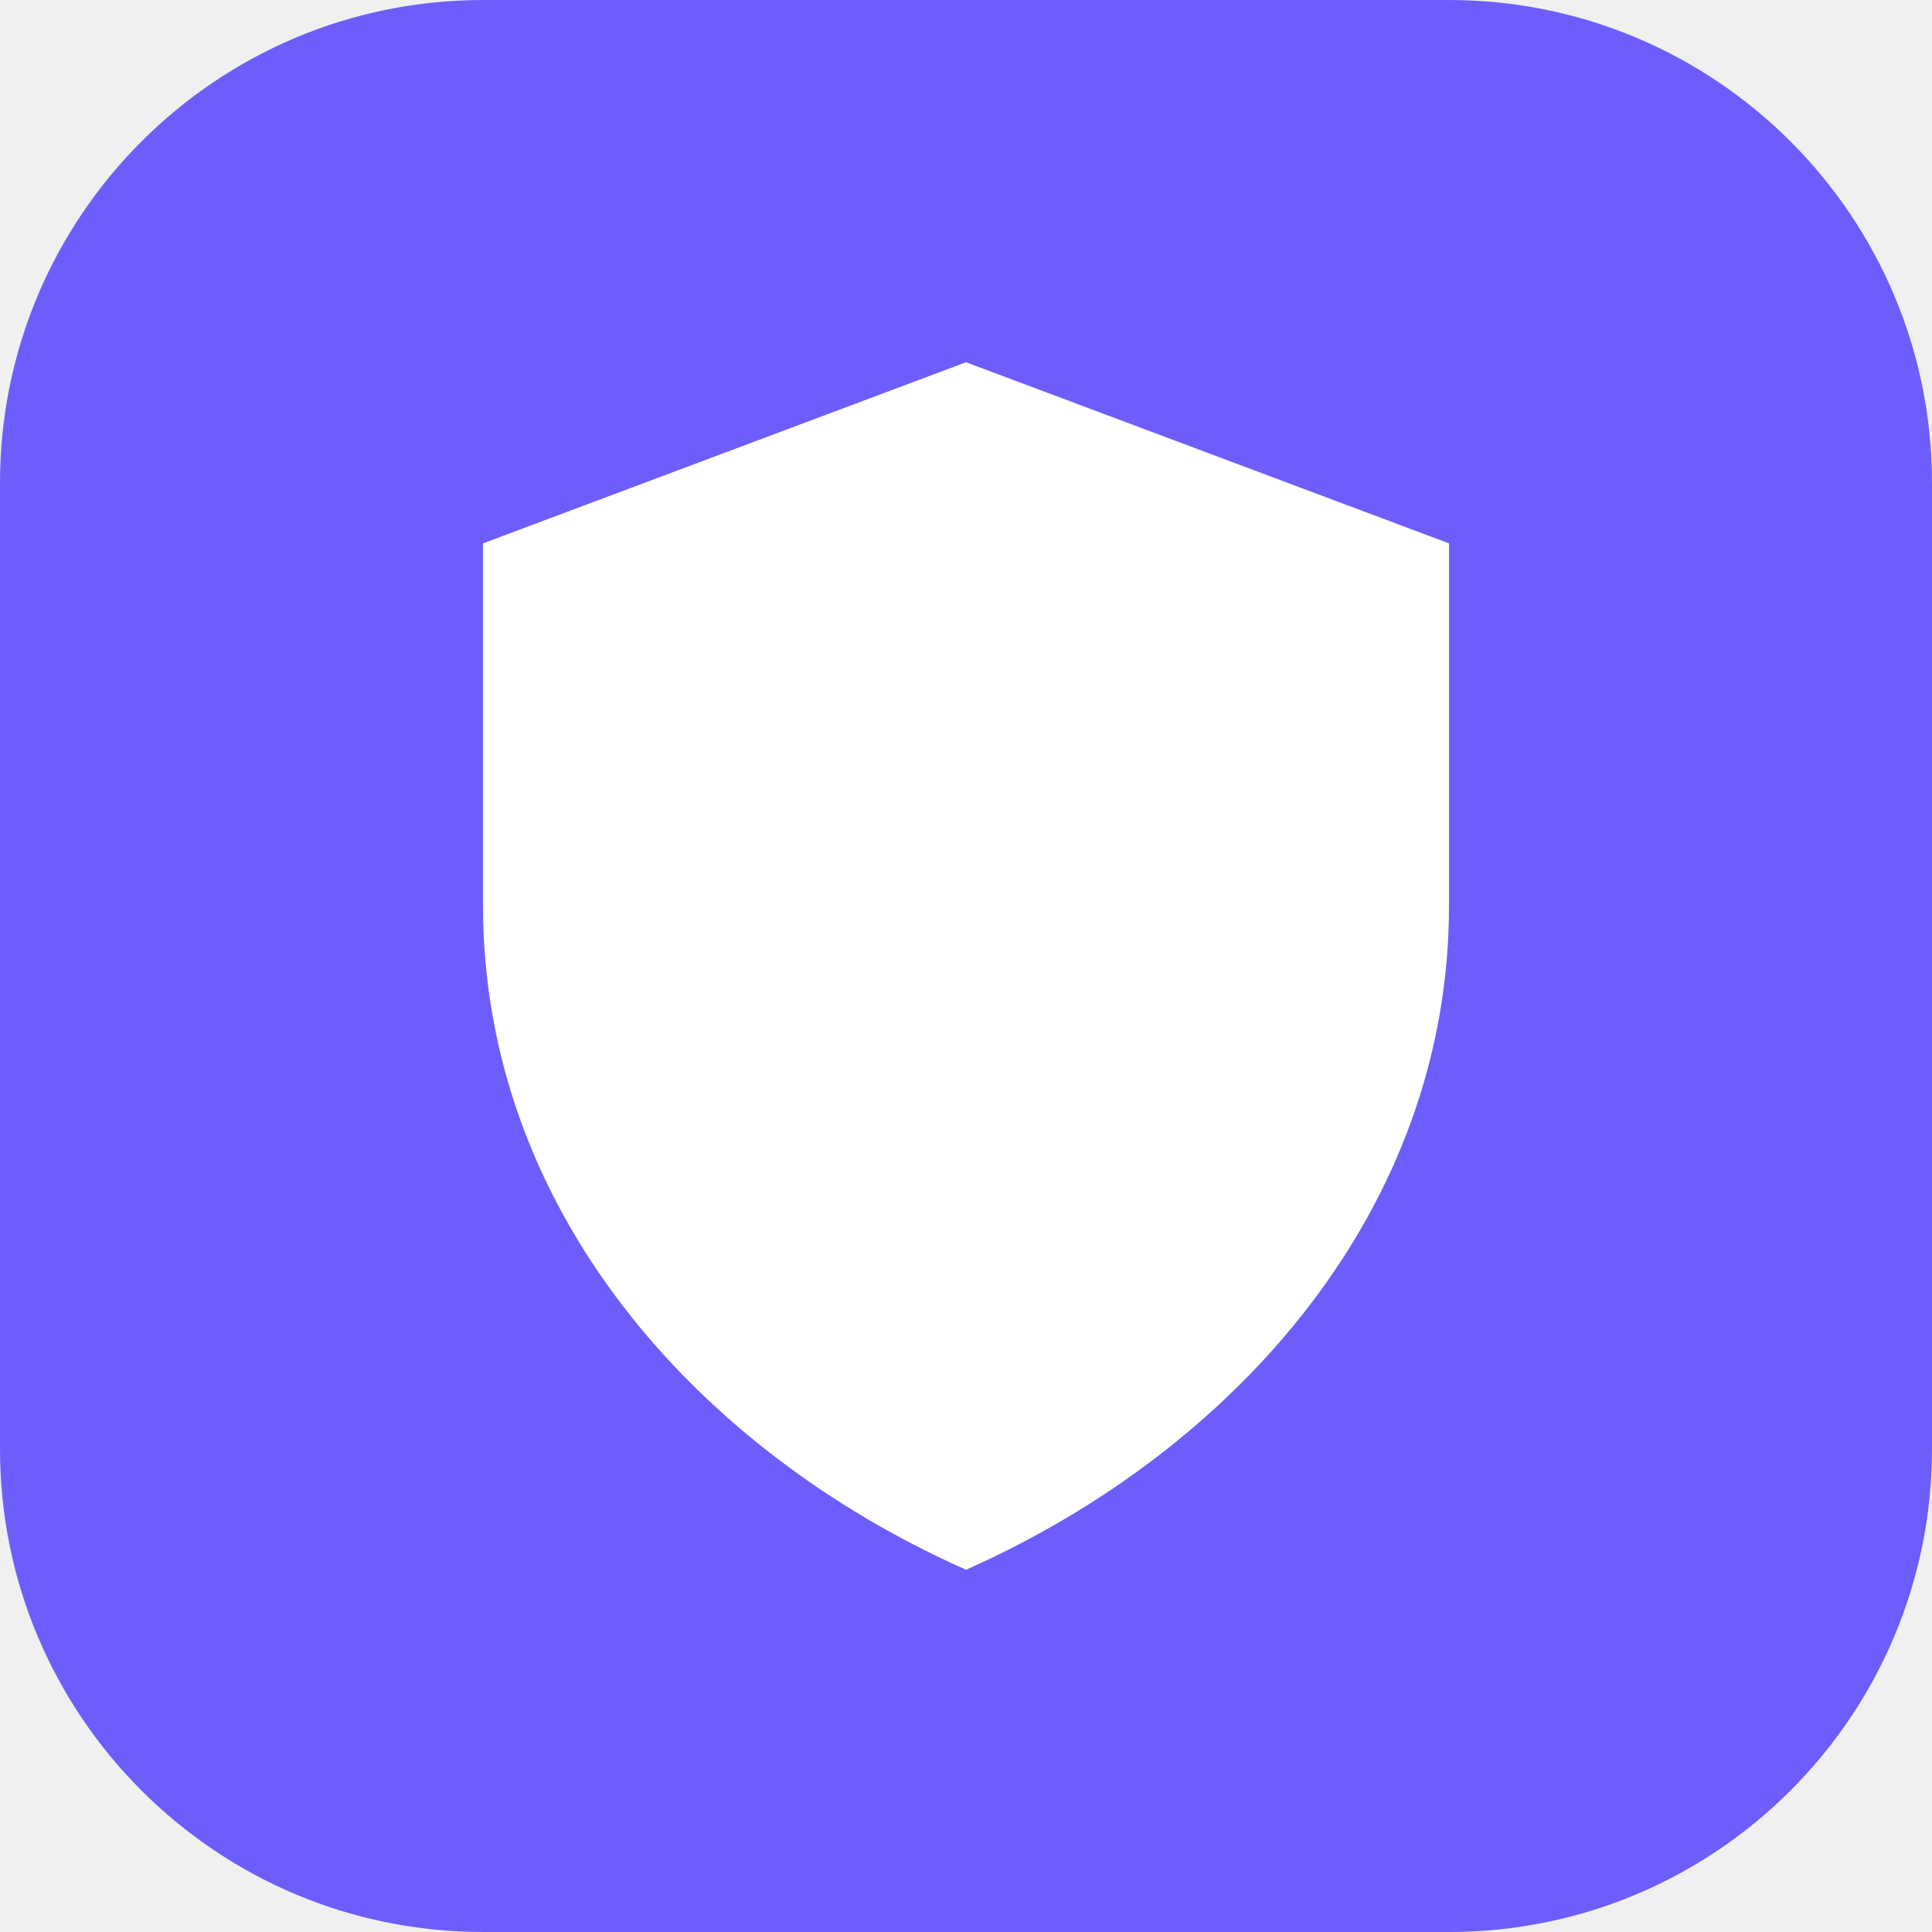
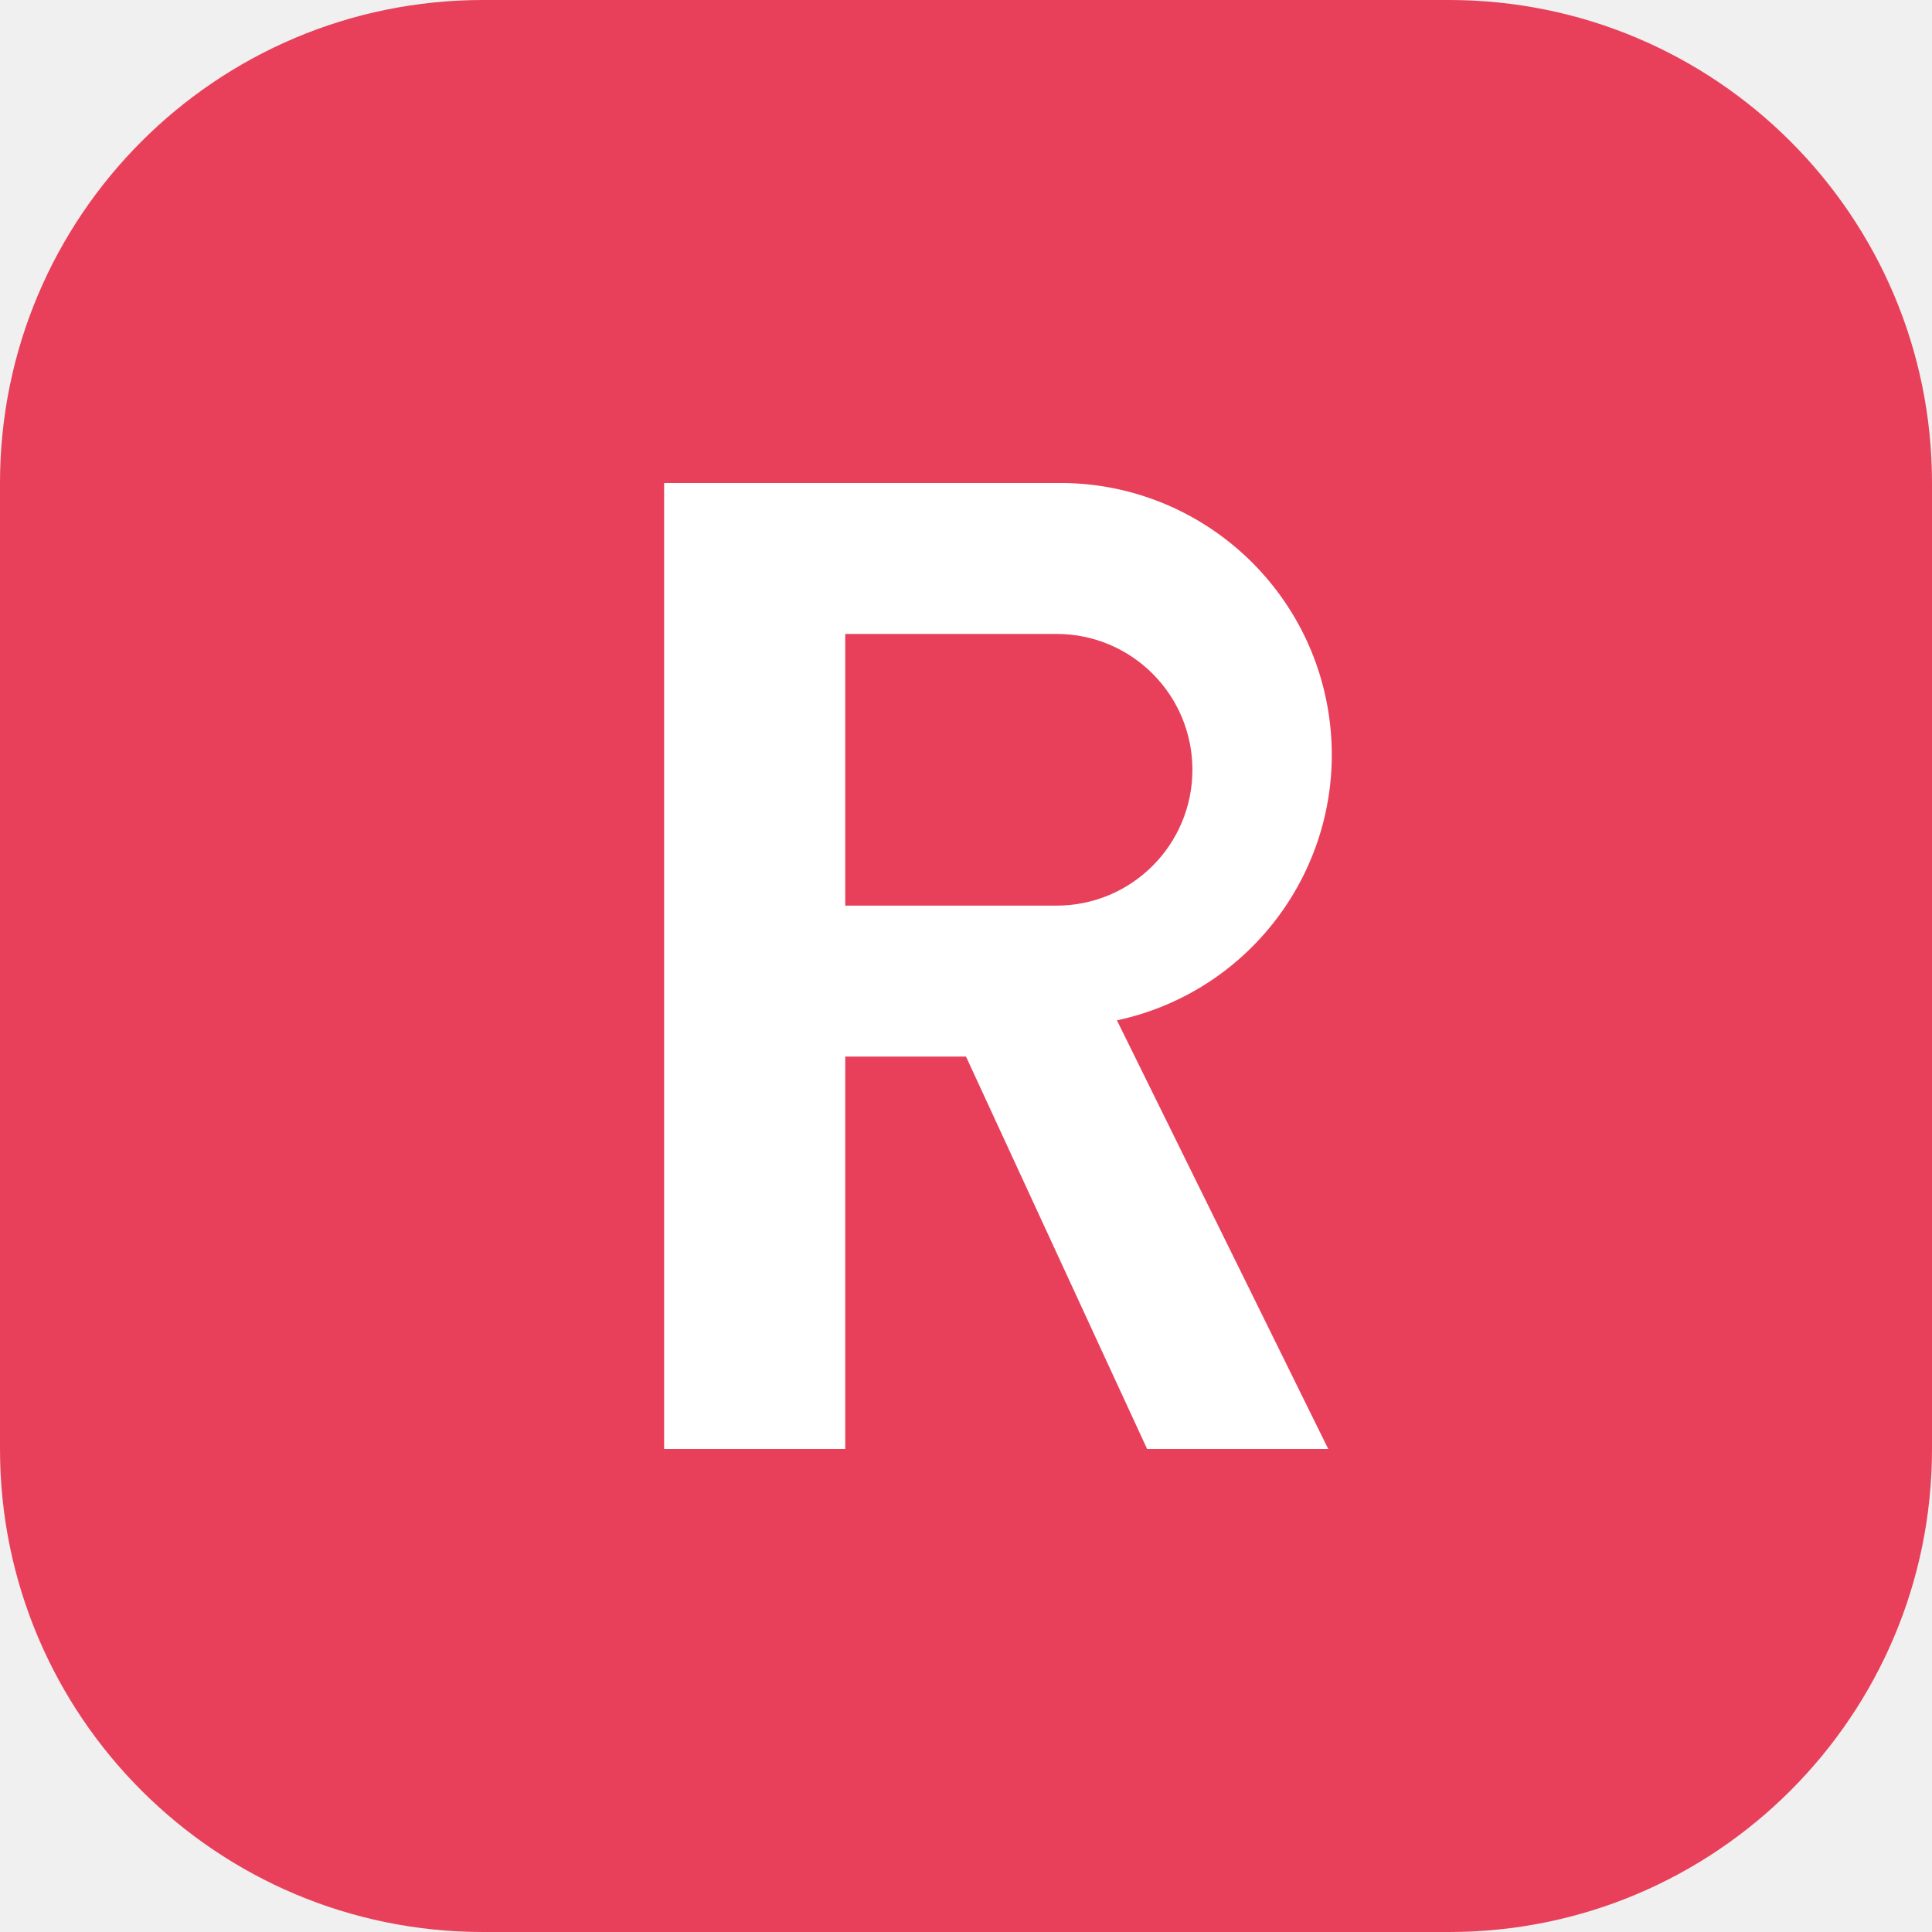
- <svg xmlns="http://www.w3.org/2000/svg" viewBox="0 0 32 32">
-   <rect width="32" height="32" rx="8" fill="#6d5efc" />
-   <path d="M16 6l8 3v6c0 5-3.5 9-8 11-4.5-2-8-6-8-11V9z" fill="#fff" />
+ <svg xmlns="http://www.w3.org/2000/svg" viewBox="0 0 64 64">
+   <rect width="64" height="64" rx="16" fill="#e8405a" />
+   <path d="M22 48V16h13a9 9 0 0 1 2 17.8L44 48h-6l-6-13h-4v13z M28 21v9h7a4.5 4.5 0 0 0 0-9z" fill="#fff" />
</svg>
